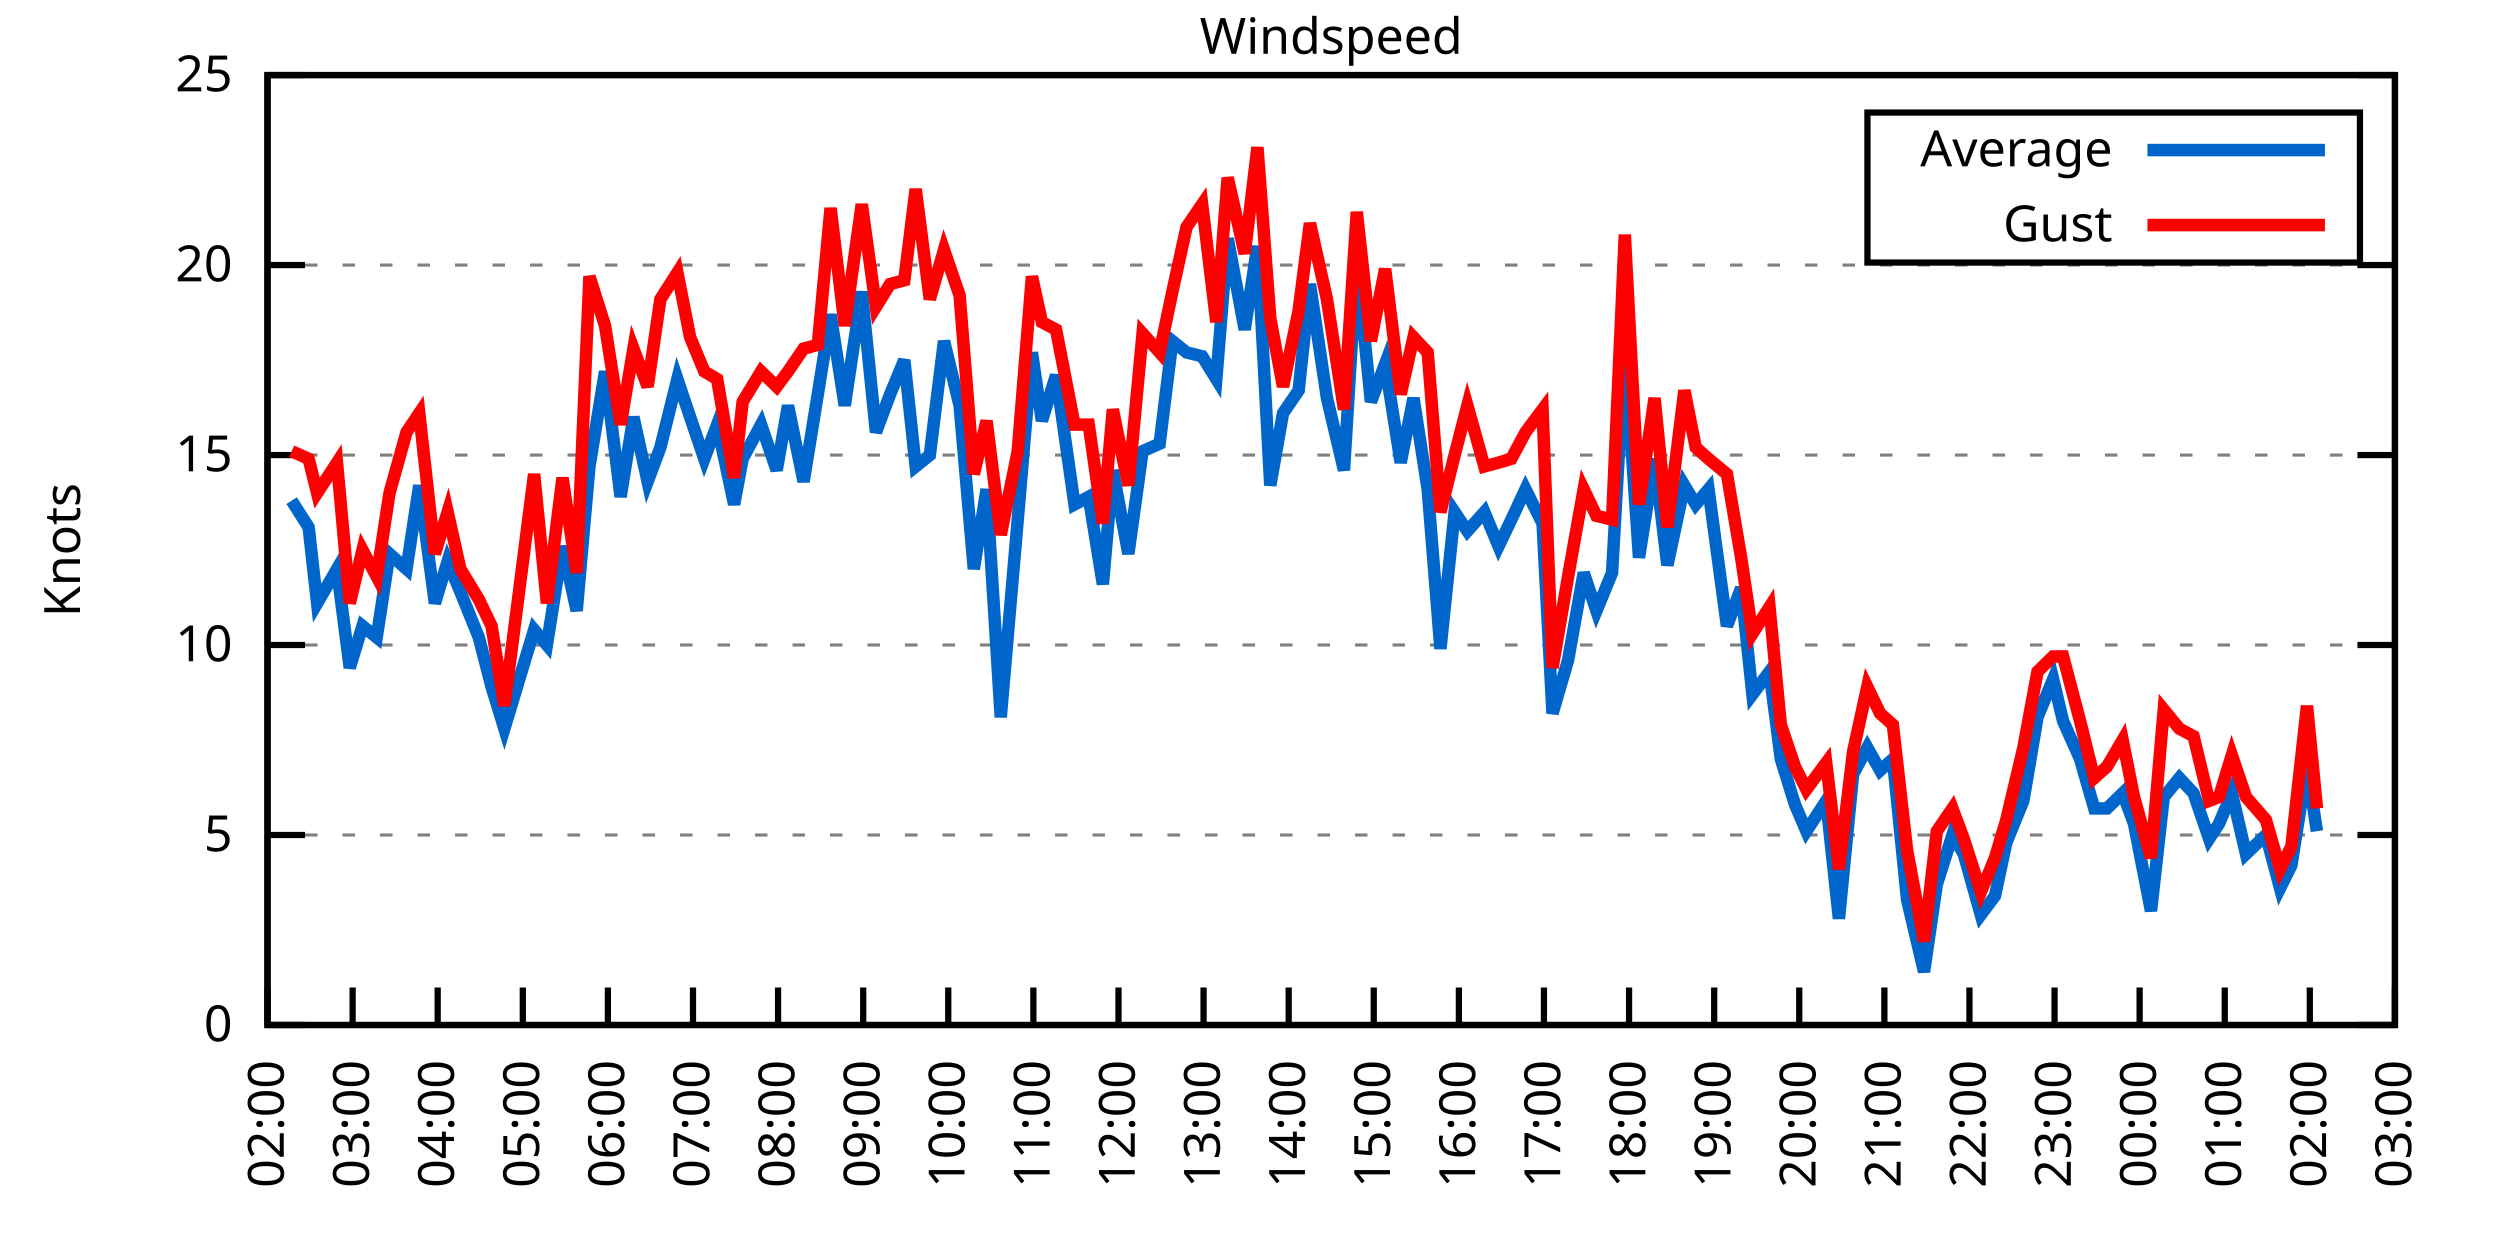
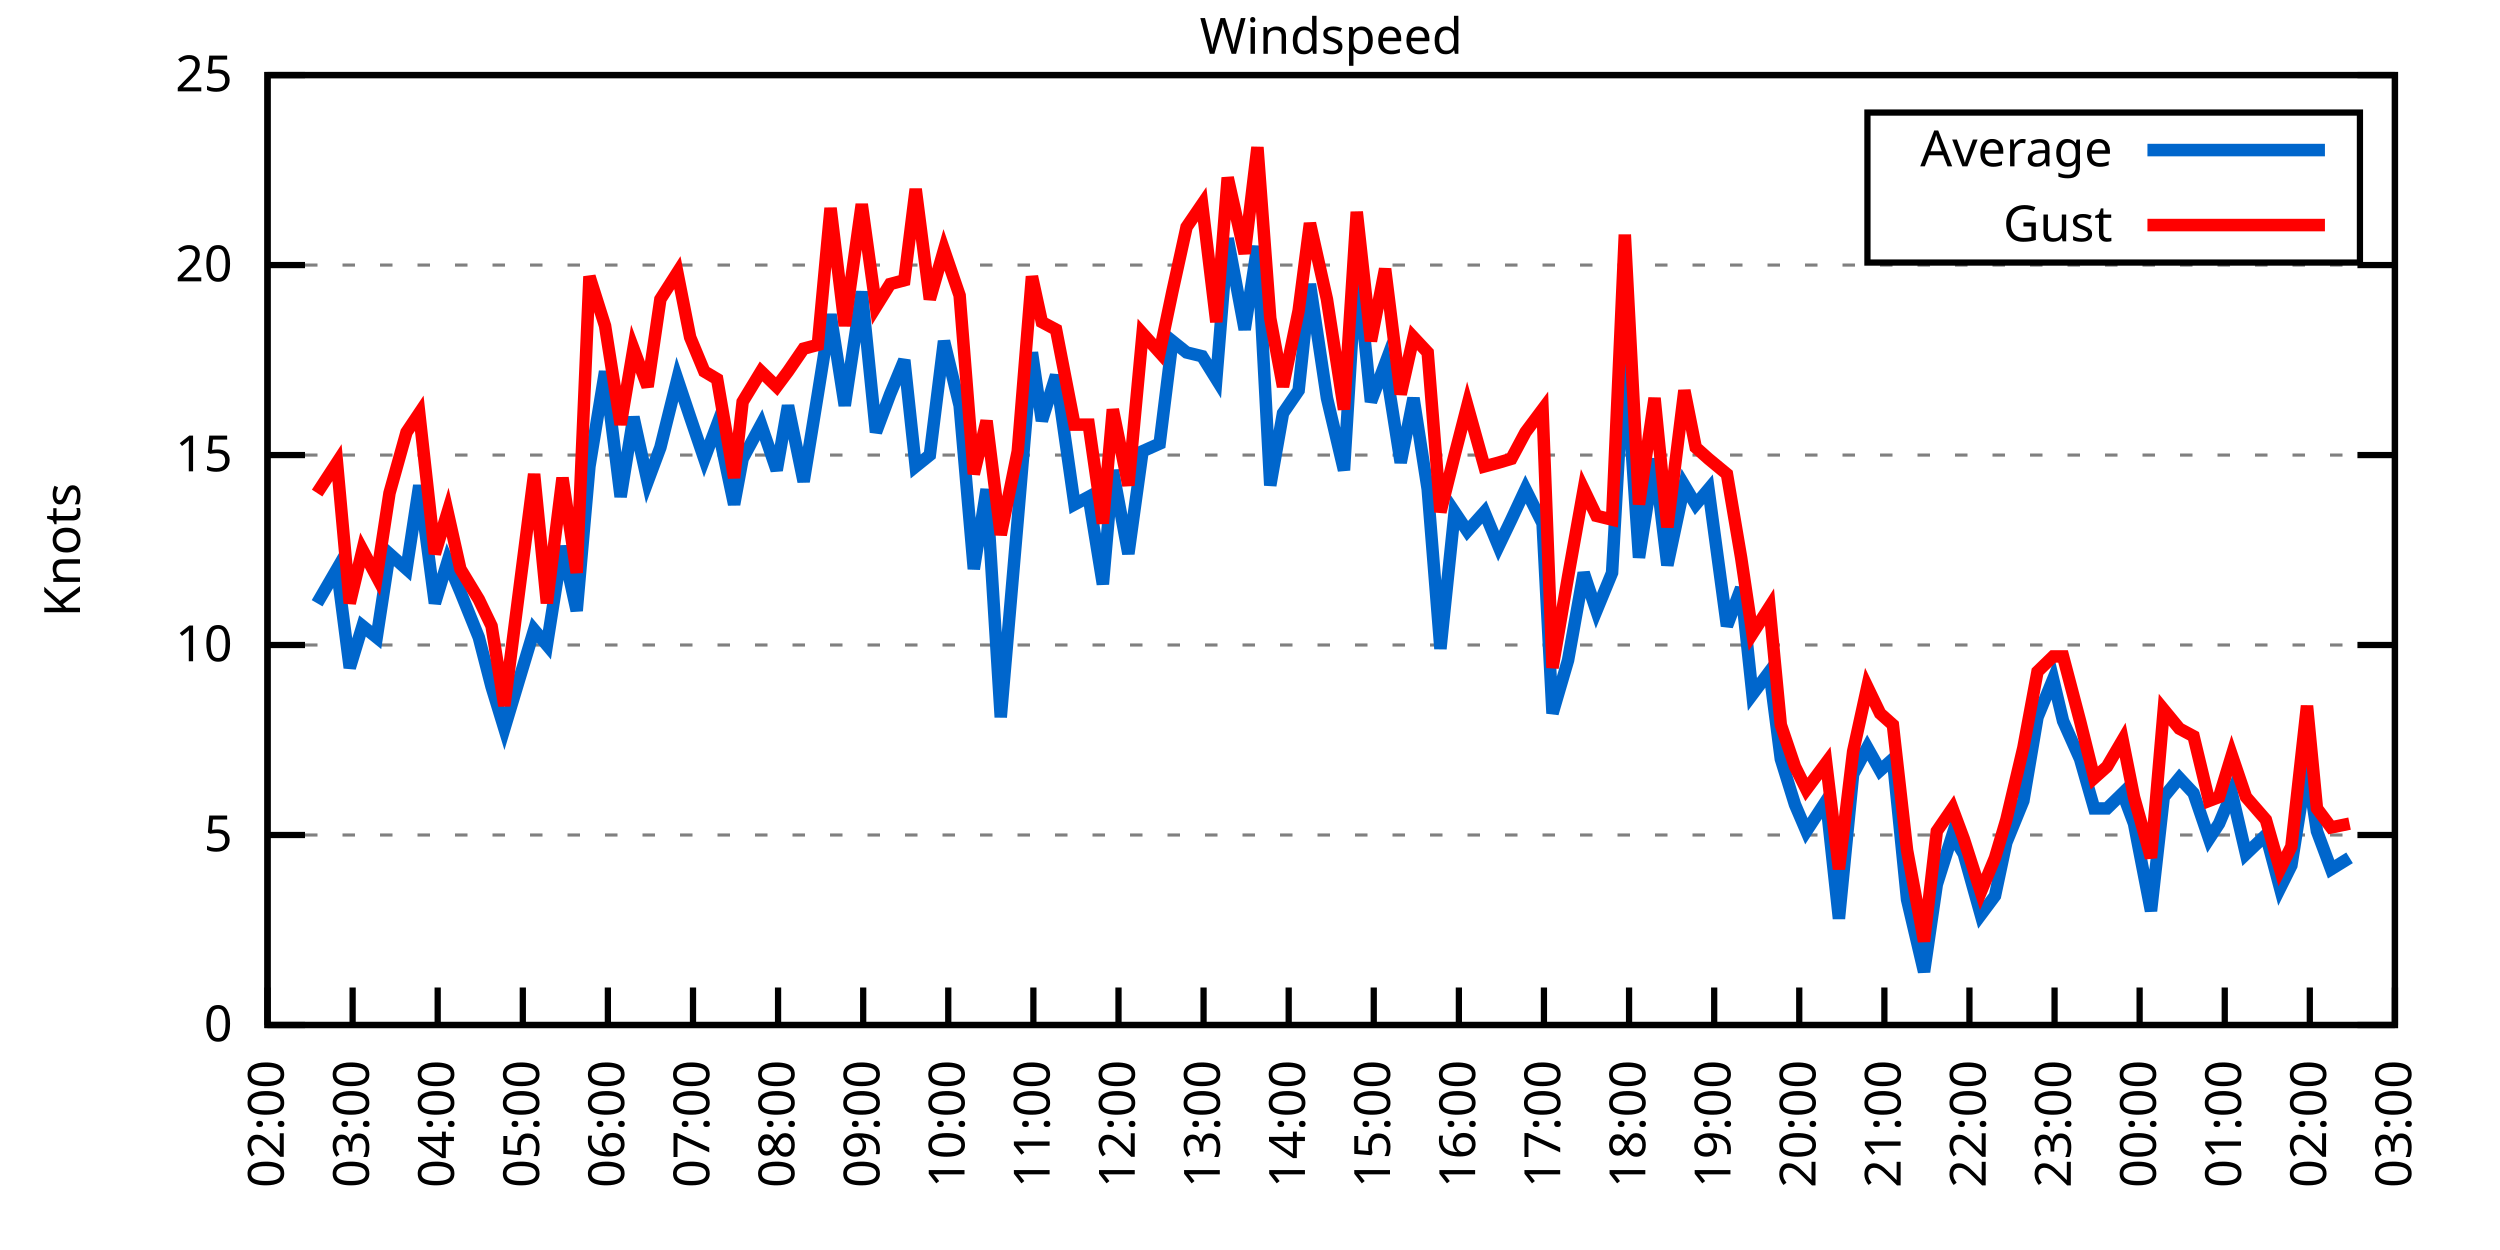
<svg xmlns="http://www.w3.org/2000/svg" xmlns:xlink="http://www.w3.org/1999/xlink" width="400" height="200" viewBox="0 0 400 200">
  <g id="gnuplot_canvas">
    <rect x="0" y="0" width="400" height="200" fill="none" />
    <defs>
      <circle id="gpDot" r="0.5" stroke-width="0.5" stroke="currentColor" />
      <path id="gpPt0" stroke-width="0.333" stroke="currentColor" d="M-1,0 h2 M0,-1 v2" />
      <path id="gpPt1" stroke-width="0.333" stroke="currentColor" d="M-1,-1 L1,1 M1,-1 L-1,1" />
      <path id="gpPt2" stroke-width="0.333" stroke="currentColor" d="M-1,0 L1,0 M0,-1 L0,1 M-1,-1 L1,1 M-1,1 L1,-1" />
      <rect id="gpPt3" stroke-width="0.333" stroke="currentColor" x="-1" y="-1" width="2" height="2" />
      <rect id="gpPt4" stroke-width="0.333" stroke="currentColor" fill="currentColor" x="-1" y="-1" width="2" height="2" />
      <circle id="gpPt5" stroke-width="0.333" stroke="currentColor" cx="0" cy="0" r="1" />
      <use xlink:href="#gpPt5" id="gpPt6" fill="currentColor" stroke="none" />
      <path id="gpPt7" stroke-width="0.333" stroke="currentColor" d="M0,-1.33 L-1.33,0.67 L1.33,0.67 z" />
      <use xlink:href="#gpPt7" id="gpPt8" fill="currentColor" stroke="none" />
      <use xlink:href="#gpPt7" id="gpPt9" stroke="currentColor" transform="rotate(180)" />
      <use xlink:href="#gpPt9" id="gpPt10" fill="currentColor" stroke="none" />
      <use xlink:href="#gpPt3" id="gpPt11" stroke="currentColor" transform="rotate(45)" />
      <use xlink:href="#gpPt11" id="gpPt12" fill="currentColor" stroke="none" />
      <path id="gpPt13" stroke-width="0.333" stroke="currentColor" d="M0,1.330 L1.265,0.411 L0.782,-1.067 L-0.782,-1.076 L-1.265,0.411 z" />
      <use xlink:href="#gpPt13" id="gpPt14" fill="currentColor" stroke="none" />
      <filter id="textbox" filterUnits="objectBoundingBox" x="0" y="0" height="1" width="1">
        <feFlood flood-color="white" flood-opacity="1" result="bgnd" />
        <feComposite in="SourceGraphic" in2="bgnd" operator="atop" />
      </filter>
      <filter id="greybox" filterUnits="objectBoundingBox" x="0" y="0" height="1" width="1">
        <feFlood flood-color="lightgrey" flood-opacity="1" result="grey" />
        <feComposite in="SourceGraphic" in2="grey" operator="atop" />
      </filter>
    </defs>
    <g fill="none" color="white" stroke="currentColor" stroke-width="1.00" stroke-linecap="butt" stroke-linejoin="miter">
</g>
    <g fill="none" color="black" stroke="currentColor" stroke-width="1.00" stroke-linecap="butt" stroke-linejoin="miter">
      <g stroke="none" shape-rendering="crispEdges">
        <polygon fill="rgb(255, 255, 255)" points="42.80,164.00 383.18,164.00 383.18,12.02 42.80,12.02 " />
      </g>
    </g>
    <g fill="none" color="black" stroke="currentColor" stroke-width="1.00" stroke-linecap="butt" stroke-linejoin="miter">
</g>
    <g fill="none" color="black" stroke="black" stroke-width="0.50" stroke-linecap="butt" stroke-linejoin="miter">
</g>
    <g fill="none" color="gray" stroke="currentColor" stroke-width="0.50" stroke-linecap="butt" stroke-linejoin="miter">
      <path stroke="gray" stroke-dasharray="2,4" class="gridline" d="M42.80,164.00 L383.19,164.00  " />
    </g>
    <g fill="none" color="gray" stroke="gray" stroke-width="1.00" stroke-linecap="butt" stroke-linejoin="miter">
</g>
    <g fill="none" color="black" stroke="currentColor" stroke-width="1.00" stroke-linecap="butt" stroke-linejoin="miter">
      <path stroke="black" d="M42.80,164.00 L48.80,164.00 M383.19,164.00 L377.19,164.00  " />
      <g transform="translate(37.20,166.60)" stroke="none" fill="black" font-family="Sans" font-size="8.00" text-anchor="end">
        <text>
          <tspan font-family="Sans"> 0</tspan>
        </text>
      </g>
    </g>
    <g fill="none" color="black" stroke="currentColor" stroke-width="1.00" stroke-linecap="butt" stroke-linejoin="miter">
</g>
    <g fill="none" color="black" stroke="black" stroke-width="0.50" stroke-linecap="butt" stroke-linejoin="miter">
</g>
    <g fill="none" color="gray" stroke="currentColor" stroke-width="0.50" stroke-linecap="butt" stroke-linejoin="miter">
      <path stroke="gray" stroke-dasharray="2,4" class="gridline" d="M42.80,133.60 L383.19,133.60  " />
    </g>
    <g fill="none" color="gray" stroke="gray" stroke-width="1.00" stroke-linecap="butt" stroke-linejoin="miter">
</g>
    <g fill="none" color="black" stroke="currentColor" stroke-width="1.00" stroke-linecap="butt" stroke-linejoin="miter">
      <path stroke="black" d="M42.80,133.60 L48.80,133.60 M383.19,133.60 L377.19,133.60  " />
      <g transform="translate(37.20,136.20)" stroke="none" fill="black" font-family="Sans" font-size="8.00" text-anchor="end">
        <text>
          <tspan font-family="Sans"> 5</tspan>
        </text>
      </g>
    </g>
    <g fill="none" color="black" stroke="currentColor" stroke-width="1.00" stroke-linecap="butt" stroke-linejoin="miter">
</g>
    <g fill="none" color="black" stroke="black" stroke-width="0.50" stroke-linecap="butt" stroke-linejoin="miter">
</g>
    <g fill="none" color="gray" stroke="currentColor" stroke-width="0.50" stroke-linecap="butt" stroke-linejoin="miter">
      <path stroke="gray" stroke-dasharray="2,4" class="gridline" d="M42.80,103.20 L383.19,103.20  " />
    </g>
    <g fill="none" color="gray" stroke="gray" stroke-width="1.00" stroke-linecap="butt" stroke-linejoin="miter">
</g>
    <g fill="none" color="black" stroke="currentColor" stroke-width="1.00" stroke-linecap="butt" stroke-linejoin="miter">
      <path stroke="black" d="M42.80,103.20 L48.80,103.20 M383.19,103.20 L377.19,103.20  " />
      <g transform="translate(37.20,105.80)" stroke="none" fill="black" font-family="Sans" font-size="8.00" text-anchor="end">
        <text>
          <tspan font-family="Sans"> 10</tspan>
        </text>
      </g>
    </g>
    <g fill="none" color="black" stroke="currentColor" stroke-width="1.00" stroke-linecap="butt" stroke-linejoin="miter">
</g>
    <g fill="none" color="black" stroke="black" stroke-width="0.50" stroke-linecap="butt" stroke-linejoin="miter">
</g>
    <g fill="none" color="gray" stroke="currentColor" stroke-width="0.50" stroke-linecap="butt" stroke-linejoin="miter">
      <path stroke="gray" stroke-dasharray="2,4" class="gridline" d="M42.80,72.81 L383.19,72.81  " />
    </g>
    <g fill="none" color="gray" stroke="gray" stroke-width="1.00" stroke-linecap="butt" stroke-linejoin="miter">
</g>
    <g fill="none" color="black" stroke="currentColor" stroke-width="1.00" stroke-linecap="butt" stroke-linejoin="miter">
      <path stroke="black" d="M42.80,72.81 L48.80,72.81 M383.19,72.81 L377.19,72.81  " />
      <g transform="translate(37.20,75.41)" stroke="none" fill="black" font-family="Sans" font-size="8.00" text-anchor="end">
        <text>
          <tspan font-family="Sans"> 15</tspan>
        </text>
      </g>
    </g>
    <g fill="none" color="black" stroke="currentColor" stroke-width="1.00" stroke-linecap="butt" stroke-linejoin="miter">
</g>
    <g fill="none" color="black" stroke="black" stroke-width="0.50" stroke-linecap="butt" stroke-linejoin="miter">
</g>
    <g fill="none" color="gray" stroke="currentColor" stroke-width="0.50" stroke-linecap="butt" stroke-linejoin="miter">
      <path stroke="gray" stroke-dasharray="2,4" class="gridline" d="M42.80,42.41 L383.19,42.41  " />
    </g>
    <g fill="none" color="gray" stroke="gray" stroke-width="1.00" stroke-linecap="butt" stroke-linejoin="miter">
</g>
    <g fill="none" color="black" stroke="currentColor" stroke-width="1.00" stroke-linecap="butt" stroke-linejoin="miter">
      <path stroke="black" d="M42.80,42.41 L48.80,42.41 M383.19,42.41 L377.19,42.41  " />
      <g transform="translate(37.20,45.01)" stroke="none" fill="black" font-family="Sans" font-size="8.00" text-anchor="end">
        <text>
          <tspan font-family="Sans"> 20</tspan>
        </text>
      </g>
    </g>
    <g fill="none" color="black" stroke="currentColor" stroke-width="1.00" stroke-linecap="butt" stroke-linejoin="miter">
</g>
    <g fill="none" color="black" stroke="black" stroke-width="0.50" stroke-linecap="butt" stroke-linejoin="miter">
</g>
    <g fill="none" color="gray" stroke="currentColor" stroke-width="0.50" stroke-linecap="butt" stroke-linejoin="miter">
      <path stroke="gray" stroke-dasharray="2,4" class="gridline" d="M42.80,12.01 L383.19,12.01  " />
    </g>
    <g fill="none" color="gray" stroke="gray" stroke-width="1.00" stroke-linecap="butt" stroke-linejoin="miter">
</g>
    <g fill="none" color="black" stroke="currentColor" stroke-width="1.00" stroke-linecap="butt" stroke-linejoin="miter">
      <path stroke="black" d="M42.80,12.01 L48.80,12.01 M383.19,12.01 L377.19,12.01  " />
      <g transform="translate(37.20,14.61)" stroke="none" fill="black" font-family="Sans" font-size="8.00" text-anchor="end">
        <text>
          <tspan font-family="Sans"> 25</tspan>
        </text>
      </g>
    </g>
    <g fill="none" color="black" stroke="currentColor" stroke-width="1.00" stroke-linecap="butt" stroke-linejoin="miter">
      <path stroke="black" d="M42.80,164.00 L42.80,158.00  " />
      <g transform="translate(45.40,169.60) rotate(270.00)" stroke="none" fill="black" font-family="Sans" font-size="8.00" text-anchor="end">
        <text>
          <tspan font-family="Sans">02:00</tspan>
        </text>
      </g>
    </g>
    <g fill="none" color="black" stroke="currentColor" stroke-width="1.00" stroke-linecap="butt" stroke-linejoin="miter">
      <path stroke="black" d="M56.42,164.00 L56.42,158.00  " />
      <g transform="translate(59.02,169.60) rotate(270.00)" stroke="none" fill="black" font-family="Sans" font-size="8.00" text-anchor="end">
        <text>
          <tspan font-family="Sans">03:00</tspan>
        </text>
      </g>
    </g>
    <g fill="none" color="black" stroke="currentColor" stroke-width="1.00" stroke-linecap="butt" stroke-linejoin="miter">
      <path stroke="black" d="M70.03,164.00 L70.03,158.00  " />
      <g transform="translate(72.63,169.60) rotate(270.00)" stroke="none" fill="black" font-family="Sans" font-size="8.00" text-anchor="end">
        <text>
          <tspan font-family="Sans">04:00</tspan>
        </text>
      </g>
    </g>
    <g fill="none" color="black" stroke="currentColor" stroke-width="1.00" stroke-linecap="butt" stroke-linejoin="miter">
      <path stroke="black" d="M83.65,164.00 L83.65,158.00  " />
      <g transform="translate(86.25,169.60) rotate(270.00)" stroke="none" fill="black" font-family="Sans" font-size="8.00" text-anchor="end">
        <text>
          <tspan font-family="Sans">05:00</tspan>
        </text>
      </g>
    </g>
    <g fill="none" color="black" stroke="currentColor" stroke-width="1.00" stroke-linecap="butt" stroke-linejoin="miter">
      <path stroke="black" d="M97.26,164.00 L97.26,158.00  " />
      <g transform="translate(99.86,169.60) rotate(270.00)" stroke="none" fill="black" font-family="Sans" font-size="8.00" text-anchor="end">
        <text>
          <tspan font-family="Sans">06:00</tspan>
        </text>
      </g>
    </g>
    <g fill="none" color="black" stroke="currentColor" stroke-width="1.00" stroke-linecap="butt" stroke-linejoin="miter">
      <path stroke="black" d="M110.88,164.00 L110.88,158.00  " />
      <g transform="translate(113.48,169.60) rotate(270.00)" stroke="none" fill="black" font-family="Sans" font-size="8.00" text-anchor="end">
        <text>
          <tspan font-family="Sans">07:00</tspan>
        </text>
      </g>
    </g>
    <g fill="none" color="black" stroke="currentColor" stroke-width="1.00" stroke-linecap="butt" stroke-linejoin="miter">
      <path stroke="black" d="M124.49,164.00 L124.49,158.00  " />
      <g transform="translate(127.09,169.60) rotate(270.00)" stroke="none" fill="black" font-family="Sans" font-size="8.00" text-anchor="end">
        <text>
          <tspan font-family="Sans">08:00</tspan>
        </text>
      </g>
    </g>
    <g fill="none" color="black" stroke="currentColor" stroke-width="1.00" stroke-linecap="butt" stroke-linejoin="miter">
      <path stroke="black" d="M138.11,164.00 L138.11,158.00  " />
      <g transform="translate(140.71,169.60) rotate(270.00)" stroke="none" fill="black" font-family="Sans" font-size="8.00" text-anchor="end">
        <text>
          <tspan font-family="Sans">09:00</tspan>
        </text>
      </g>
    </g>
    <g fill="none" color="black" stroke="currentColor" stroke-width="1.00" stroke-linecap="butt" stroke-linejoin="miter">
      <path stroke="black" d="M151.72,164.00 L151.72,158.00  " />
      <g transform="translate(154.32,169.60) rotate(270.00)" stroke="none" fill="black" font-family="Sans" font-size="8.00" text-anchor="end">
        <text>
          <tspan font-family="Sans">10:00</tspan>
        </text>
      </g>
    </g>
    <g fill="none" color="black" stroke="currentColor" stroke-width="1.00" stroke-linecap="butt" stroke-linejoin="miter">
      <path stroke="black" d="M165.34,164.00 L165.34,158.00  " />
      <g transform="translate(167.94,169.60) rotate(270.00)" stroke="none" fill="black" font-family="Sans" font-size="8.00" text-anchor="end">
        <text>
          <tspan font-family="Sans">11:00</tspan>
        </text>
      </g>
    </g>
    <g fill="none" color="black" stroke="currentColor" stroke-width="1.00" stroke-linecap="butt" stroke-linejoin="miter">
      <path stroke="black" d="M178.96,164.00 L178.96,158.00  " />
      <g transform="translate(181.56,169.60) rotate(270.00)" stroke="none" fill="black" font-family="Sans" font-size="8.00" text-anchor="end">
        <text>
          <tspan font-family="Sans">12:00</tspan>
        </text>
      </g>
    </g>
    <g fill="none" color="black" stroke="currentColor" stroke-width="1.00" stroke-linecap="butt" stroke-linejoin="miter">
      <path stroke="black" d="M192.57,164.00 L192.57,158.00  " />
      <g transform="translate(195.17,169.60) rotate(270.00)" stroke="none" fill="black" font-family="Sans" font-size="8.00" text-anchor="end">
        <text>
          <tspan font-family="Sans">13:00</tspan>
        </text>
      </g>
    </g>
    <g fill="none" color="black" stroke="currentColor" stroke-width="1.00" stroke-linecap="butt" stroke-linejoin="miter">
      <path stroke="black" d="M206.19,164.00 L206.19,158.00  " />
      <g transform="translate(208.79,169.60) rotate(270.00)" stroke="none" fill="black" font-family="Sans" font-size="8.00" text-anchor="end">
        <text>
          <tspan font-family="Sans">14:00</tspan>
        </text>
      </g>
    </g>
    <g fill="none" color="black" stroke="currentColor" stroke-width="1.00" stroke-linecap="butt" stroke-linejoin="miter">
      <path stroke="black" d="M219.80,164.00 L219.80,158.00  " />
      <g transform="translate(222.40,169.60) rotate(270.00)" stroke="none" fill="black" font-family="Sans" font-size="8.00" text-anchor="end">
        <text>
          <tspan font-family="Sans">15:00</tspan>
        </text>
      </g>
    </g>
    <g fill="none" color="black" stroke="currentColor" stroke-width="1.00" stroke-linecap="butt" stroke-linejoin="miter">
      <path stroke="black" d="M233.42,164.00 L233.42,158.00  " />
      <g transform="translate(236.02,169.60) rotate(270.00)" stroke="none" fill="black" font-family="Sans" font-size="8.00" text-anchor="end">
        <text>
          <tspan font-family="Sans">16:00</tspan>
        </text>
      </g>
    </g>
    <g fill="none" color="black" stroke="currentColor" stroke-width="1.00" stroke-linecap="butt" stroke-linejoin="miter">
      <path stroke="black" d="M247.03,164.00 L247.03,158.00  " />
      <g transform="translate(249.63,169.60) rotate(270.00)" stroke="none" fill="black" font-family="Sans" font-size="8.00" text-anchor="end">
        <text>
          <tspan font-family="Sans">17:00</tspan>
        </text>
      </g>
    </g>
    <g fill="none" color="black" stroke="currentColor" stroke-width="1.00" stroke-linecap="butt" stroke-linejoin="miter">
      <path stroke="black" d="M260.65,164.00 L260.65,158.00  " />
      <g transform="translate(263.25,169.60) rotate(270.00)" stroke="none" fill="black" font-family="Sans" font-size="8.00" text-anchor="end">
        <text>
          <tspan font-family="Sans">18:00</tspan>
        </text>
      </g>
    </g>
    <g fill="none" color="black" stroke="currentColor" stroke-width="1.00" stroke-linecap="butt" stroke-linejoin="miter">
      <path stroke="black" d="M274.27,164.00 L274.27,158.00  " />
      <g transform="translate(276.87,169.60) rotate(270.00)" stroke="none" fill="black" font-family="Sans" font-size="8.00" text-anchor="end">
        <text>
          <tspan font-family="Sans">19:00</tspan>
        </text>
      </g>
    </g>
    <g fill="none" color="black" stroke="currentColor" stroke-width="1.00" stroke-linecap="butt" stroke-linejoin="miter">
      <path stroke="black" d="M287.88,164.00 L287.88,158.00  " />
      <g transform="translate(290.48,169.60) rotate(270.00)" stroke="none" fill="black" font-family="Sans" font-size="8.00" text-anchor="end">
        <text>
          <tspan font-family="Sans">20:00</tspan>
        </text>
      </g>
    </g>
    <g fill="none" color="black" stroke="currentColor" stroke-width="1.00" stroke-linecap="butt" stroke-linejoin="miter">
      <path stroke="black" d="M301.50,164.00 L301.50,158.00  " />
      <g transform="translate(304.10,169.60) rotate(270.00)" stroke="none" fill="black" font-family="Sans" font-size="8.00" text-anchor="end">
        <text>
          <tspan font-family="Sans">21:00</tspan>
        </text>
      </g>
    </g>
    <g fill="none" color="black" stroke="currentColor" stroke-width="1.00" stroke-linecap="butt" stroke-linejoin="miter">
      <path stroke="black" d="M315.11,164.00 L315.11,158.00  " />
      <g transform="translate(317.71,169.60) rotate(270.00)" stroke="none" fill="black" font-family="Sans" font-size="8.00" text-anchor="end">
        <text>
          <tspan font-family="Sans">22:00</tspan>
        </text>
      </g>
    </g>
    <g fill="none" color="black" stroke="currentColor" stroke-width="1.00" stroke-linecap="butt" stroke-linejoin="miter">
      <path stroke="black" d="M328.73,164.00 L328.73,158.00  " />
      <g transform="translate(331.33,169.60) rotate(270.00)" stroke="none" fill="black" font-family="Sans" font-size="8.00" text-anchor="end">
        <text>
          <tspan font-family="Sans">23:00</tspan>
        </text>
      </g>
    </g>
    <g fill="none" color="black" stroke="currentColor" stroke-width="1.00" stroke-linecap="butt" stroke-linejoin="miter">
      <path stroke="black" d="M342.34,164.00 L342.34,158.00  " />
      <g transform="translate(344.94,169.60) rotate(270.00)" stroke="none" fill="black" font-family="Sans" font-size="8.00" text-anchor="end">
        <text>
          <tspan font-family="Sans">00:00</tspan>
        </text>
      </g>
    </g>
    <g fill="none" color="black" stroke="currentColor" stroke-width="1.00" stroke-linecap="butt" stroke-linejoin="miter">
      <path stroke="black" d="M355.96,164.00 L355.96,158.00  " />
      <g transform="translate(358.56,169.60) rotate(270.00)" stroke="none" fill="black" font-family="Sans" font-size="8.00" text-anchor="end">
        <text>
          <tspan font-family="Sans">01:00</tspan>
        </text>
      </g>
    </g>
    <g fill="none" color="black" stroke="currentColor" stroke-width="1.00" stroke-linecap="butt" stroke-linejoin="miter">
      <path stroke="black" d="M369.57,164.00 L369.57,158.00  " />
      <g transform="translate(372.17,169.60) rotate(270.00)" stroke="none" fill="black" font-family="Sans" font-size="8.00" text-anchor="end">
        <text>
          <tspan font-family="Sans">02:00</tspan>
        </text>
      </g>
    </g>
    <g fill="none" color="black" stroke="currentColor" stroke-width="1.00" stroke-linecap="butt" stroke-linejoin="miter">
      <path stroke="black" d="M383.19,164.00 L383.19,158.00  " />
      <g transform="translate(385.79,169.60) rotate(270.00)" stroke="none" fill="black" font-family="Sans" font-size="8.00" text-anchor="end">
        <text>
          <tspan font-family="Sans">03:00</tspan>
        </text>
      </g>
    </g>
    <g fill="none" color="black" stroke="currentColor" stroke-width="1.00" stroke-linecap="butt" stroke-linejoin="miter">
</g>
    <g fill="none" color="black" stroke="currentColor" stroke-width="1.00" stroke-linecap="butt" stroke-linejoin="miter">
      <path stroke="black" d="M42.80,12.01 L42.80,164.00 L383.19,164.00 L383.19,12.01 L42.80,12.01 Z  " />
    </g>
    <g fill="none" color="black" stroke="currentColor" stroke-width="1.00" stroke-linecap="butt" stroke-linejoin="miter">
</g>
    <g fill="none" color="black" stroke="currentColor" stroke-width="1.00" stroke-linecap="butt" stroke-linejoin="miter">
      <path stroke="black" d="M298.79,42.01 L298.79,18.01 L377.59,18.01 L377.59,42.01 L298.79,42.01 Z  " />
    </g>
    <g id="Windspeed_plot_1">
      <g fill="none" color="white" stroke="black" stroke-width="2.00" stroke-linecap="butt" stroke-linejoin="miter">
</g>
      <g fill="none" color="black" stroke="currentColor" stroke-width="2.00" stroke-linecap="butt" stroke-linejoin="miter">
        <g transform="translate(337.99,26.61)" stroke="none" fill="black" font-family="Sans" font-size="8.00" text-anchor="end">
          <text>
            <tspan font-family="Sans">Average</tspan>
          </text>
        </g>
      </g>
      <g fill="none" color="black" stroke="currentColor" stroke-width="2.00" stroke-linecap="butt" stroke-linejoin="miter">
-         <path stroke="rgb(  0, 102, 204)" d="M343.59,24.01 L371.99,24.01 M46.66,80.10 L49.38,84.36 L50.74,96.52 L53.92,91.04 L55.96,106.85 L58.00,100.16   L60.27,101.99 L62.32,88.61 L65.04,91.04 L67.08,77.67 L69.58,96.52 L71.62,89.83 L73.66,94.69 L76.61,101.99   L78.65,109.89 L80.70,116.58 L85.46,100.77 L87.50,103.20 L90.00,87.40 L92.27,97.73 L94.31,74.63 L96.81,59.43   L99.30,79.49 L101.35,66.73 L103.62,77.06 L105.66,71.59 L108.38,60.65 L110.42,66.73 L112.69,73.41 L114.74,67.94   L117.46,80.71 L118.82,73.41 L121.77,67.94 L124.27,75.24 L126.08,64.90 L128.58,77.06 L130.85,63.08 L132.89,50.31   L135.16,64.90 L137.88,46.66 L140.15,69.16 L142.42,63.08 L144.69,57.61 L146.51,74.63 L148.77,72.81 L151.04,54.57   L153.54,64.90 L155.81,91.04 L157.85,78.28 L160.12,114.76 L162.84,83.14 L165.11,56.39 L166.70,67.33 L168.97,60.04   L171.92,80.71 L174.19,79.49 L176.46,93.48 L178.05,75.24 L180.54,88.61 L182.81,72.20 L185.54,70.98 L187.58,54.57   L189.85,56.39 L192.34,57.00 L194.61,60.65 L196.43,38.15 L199.15,52.74 L201.19,39.37 L203.24,77.67 L205.28,66.12   L207.78,62.47 L209.59,45.45 L212.31,63.69 L215.04,75.24 L217.08,41.80 L219.35,64.29 L221.62,58.21 L224.11,74.02   L226.16,63.69 L228.43,78.28 L230.47,103.81 L232.74,81.93 L234.78,84.97 L237.50,81.93 L239.77,87.40 L241.81,83.14   L244.08,78.28 L246.81,83.75 L248.40,114.15 L250.89,105.64 L253.39,91.65 L255.43,97.73 L257.93,91.65 L259.97,55.78   L262.24,89.22 L264.73,73.41 L266.78,90.44 L269.50,77.67 L271.32,80.71 L273.36,78.28 L276.31,100.16 L278.58,94.08   L280.39,111.11 L283.12,107.46 L284.93,121.44 L287.20,128.74 L289.02,132.99 L292.19,128.13 L294.23,146.98 L296.50,123.87   L298.77,119.62 L300.82,123.27 L302.86,121.44 L305.13,143.94 L307.85,155.49 L309.89,141.51 L312.39,133.60 L314.20,136.64   L316.93,146.37 L319.20,143.33 L321.01,134.82 L323.74,128.13 L326.00,114.76 L328.50,108.68 L330.09,115.36 L332.81,121.44   L335.08,129.35 L337.12,129.35 L339.62,126.91 L341.44,131.78 L344.16,145.76 L346.20,127.52 L348.70,124.48 L350.97,126.91   L353.46,134.21 L355.05,131.78 L357.09,126.91 L359.36,136.64 L362.54,133.60 L364.81,142.11 L366.62,138.47 L369.12,122.66   L370.71,132.99  " />
+         <path stroke="rgb(  0, 102, 204)" d="M343.59,24.01 L371.99,24.01 M50.74,96.52 L53.92,91.04 L55.96,106.85 L58.00,100.16 L60.27,101.99 L62.32,88.61   L65.04,91.04 L67.08,77.67 L69.58,96.52 L71.62,89.83 L73.66,94.69 L76.61,101.99 L78.65,109.89 L80.70,116.58   L85.46,100.77 L87.50,103.20 L90.00,87.40 L92.27,97.73 L94.31,74.63 L96.81,59.43 L99.30,79.49 L101.35,66.73   L103.62,77.06 L105.66,71.59 L108.38,60.65 L110.42,66.73 L112.69,73.41 L114.74,67.94 L117.46,80.71 L118.82,73.41   L121.77,67.94 L124.27,75.24 L126.08,64.90 L128.58,77.06 L130.85,63.08 L132.89,50.31 L135.16,64.90 L137.88,46.66   L140.15,69.16 L142.42,63.08 L144.69,57.61 L146.51,74.63 L148.77,72.81 L151.04,54.57 L153.54,64.90 L155.81,91.04   L157.85,78.28 L160.12,114.76 L162.84,83.14 L165.11,56.39 L166.70,67.33 L168.97,60.04 L171.92,80.71 L174.19,79.49   L176.46,93.48 L178.05,75.24 L180.54,88.61 L182.81,72.20 L185.54,70.98 L187.58,54.57 L189.85,56.39 L192.34,57.00   L194.61,60.65 L196.43,38.15 L199.15,52.74 L201.19,39.37 L203.24,77.67 L205.28,66.12 L207.78,62.47 L209.59,45.45   L212.31,63.69 L215.04,75.24 L217.08,41.80 L219.35,64.29 L221.62,58.21 L224.11,74.02 L226.16,63.69 L228.43,78.28   L230.47,103.81 L232.74,81.93 L234.78,84.97 L237.50,81.93 L239.77,87.40 L241.81,83.14 L244.08,78.28 L246.81,83.75   L248.40,114.15 L250.89,105.64 L253.39,91.65 L255.43,97.73 L257.93,91.65 L259.97,55.78 L262.24,89.22 L264.73,73.41   L266.78,90.44 L269.50,77.67 L271.32,80.71 L273.36,78.28 L276.31,100.16 L278.58,94.08 L280.39,111.11 L283.12,107.46   L284.93,121.44 L287.20,128.74 L289.02,132.99 L292.19,128.13 L294.23,146.98 L296.50,123.87 L298.77,119.62 L300.82,123.27   L302.86,121.44 L305.13,143.94 L307.85,155.49 L309.89,141.51 L312.39,133.60 L314.20,136.64 L316.93,146.37 L319.20,143.33   L321.01,134.82 L323.74,128.13 L326.00,114.76 L328.50,108.68 L330.09,115.36 L332.81,121.44 L335.08,129.35 L337.12,129.35   L339.62,126.91 L341.44,131.78 L344.16,145.76 L346.20,127.52 L348.70,124.48 L350.97,126.91 L353.46,134.21 L355.05,131.78   L357.09,126.91 L359.36,136.64 L362.54,133.60 L364.81,142.11 L366.62,138.47 L369.12,122.66 L370.71,132.99 L372.98,139.07   L375.93,137.25  " />
      </g>
    </g>
    <g id="Windspeed_plot_2">
      <g fill="none" color="black" stroke="currentColor" stroke-width="2.00" stroke-linecap="butt" stroke-linejoin="miter">
        <g transform="translate(337.99,38.61)" stroke="none" fill="black" font-family="Sans" font-size="8.00" text-anchor="end">
          <text>
            <tspan font-family="Sans">Gust</tspan>
          </text>
        </g>
      </g>
      <g fill="none" color="black" stroke="currentColor" stroke-width="2.00" stroke-linecap="butt" stroke-linejoin="miter">
-         <path stroke="rgb(255,   0,   0)" d="M343.59,36.01 L371.99,36.01 M46.66,72.20 L49.38,73.41 L50.74,78.89 L53.92,74.02 L55.96,96.52 L58.00,88.00   L60.27,92.26 L62.32,78.89 L65.04,69.16 L67.08,66.12 L69.58,88.61 L71.62,81.93 L73.66,91.04 L76.61,95.91   L78.65,100.16 L80.70,112.93 L85.46,75.85 L87.50,96.52 L90.00,76.45 L92.27,91.65 L94.31,44.23 L96.81,52.14   L99.30,67.94 L101.35,55.78 L103.62,61.86 L105.66,47.88 L108.38,43.62 L110.42,53.96 L112.69,59.43 L114.74,60.65   L117.46,76.45 L118.82,64.29 L121.77,59.43 L124.27,61.86 L126.08,59.43 L128.58,55.78 L130.85,55.18 L132.89,33.29   L135.16,52.14 L137.88,32.68 L140.15,49.10 L142.42,45.45 L144.69,44.84 L146.51,30.25 L148.77,47.88 L151.04,39.98   L153.54,47.27 L155.81,75.85 L157.85,67.33 L160.12,85.57 L162.84,72.20 L165.11,44.23 L166.70,51.53 L168.97,52.74   L171.92,67.94 L174.19,67.94 L176.46,83.75 L178.05,65.51 L180.54,77.67 L182.81,53.35 L185.54,56.39 L187.58,46.66   L189.85,36.33 L192.34,32.68 L194.61,51.53 L196.43,28.42 L199.15,40.58 L201.19,23.56 L203.24,50.92 L205.28,61.86   L207.78,49.70 L209.59,35.72 L212.31,47.88 L215.04,65.51 L217.08,33.90 L219.35,54.57 L221.62,43.02 L224.11,63.08   L226.16,53.96 L228.43,56.39 L230.47,81.93 L232.74,72.81 L234.78,64.90 L237.50,74.63 L239.77,74.02 L241.81,73.41   L244.08,69.16 L246.81,65.51 L248.40,106.85 L250.89,92.26 L253.39,78.28 L255.43,82.53 L257.93,83.14 L259.97,37.54   L262.24,80.71 L264.73,63.69 L266.78,84.36 L269.50,62.47 L271.32,71.59 L273.36,73.41 L276.31,75.85 L278.58,89.22   L280.39,101.38 L283.12,97.12 L284.93,115.97 L287.20,122.66 L289.02,126.31 L292.19,122.05 L294.23,139.07 L296.50,120.23   L298.77,109.89 L300.82,114.15 L302.86,115.97 L305.13,136.03 L307.85,150.62 L309.89,132.99 L312.39,129.35 L314.20,134.21   L316.93,142.72 L319.20,137.25 L321.01,131.17 L323.74,119.62 L326.00,107.46 L328.50,105.03 L330.09,105.03 L332.81,115.36   L335.08,124.48 L337.12,122.66 L339.62,118.40 L341.44,127.52 L344.16,137.25 L346.20,113.54 L348.70,116.58 L350.97,117.80   L353.46,128.13 L355.05,127.52 L357.09,120.83 L359.36,127.52 L362.54,131.17 L364.81,139.07 L366.62,135.43 L369.12,112.93   L370.71,129.35  " />
+         <path stroke="rgb(255,   0,   0)" d="M343.59,36.01 L371.99,36.01 M50.74,78.89 L53.92,74.02 L55.96,96.52 L58.00,88.00 L60.27,92.26 L62.32,78.89   L65.04,69.16 L67.08,66.12 L69.58,88.61 L71.62,81.93 L73.66,91.04 L76.61,95.91 L78.65,100.16 L80.70,112.93   L85.46,75.85 L87.50,96.52 L90.00,76.45 L92.27,91.65 L94.31,44.23 L96.81,52.14 L99.30,67.94 L101.35,55.78   L103.62,61.86 L105.66,47.88 L108.38,43.62 L110.42,53.96 L112.69,59.43 L114.74,60.65 L117.46,76.45 L118.82,64.29   L121.77,59.43 L124.27,61.86 L126.08,59.43 L128.58,55.78 L130.85,55.18 L132.89,33.29 L135.16,52.14 L137.88,32.68   L140.15,49.10 L142.42,45.45 L144.69,44.84 L146.51,30.25 L148.77,47.88 L151.04,39.98 L153.54,47.27 L155.81,75.85   L157.85,67.33 L160.12,85.57 L162.84,72.20 L165.11,44.23 L166.70,51.53 L168.97,52.74 L171.92,67.94 L174.19,67.94   L176.46,83.75 L178.05,65.51 L180.54,77.67 L182.81,53.35 L185.54,56.39 L187.58,46.66 L189.85,36.33 L192.34,32.68   L194.61,51.53 L196.43,28.42 L199.15,40.58 L201.19,23.56 L203.24,50.92 L205.28,61.86 L207.78,49.70 L209.59,35.72   L212.31,47.88 L215.04,65.51 L217.08,33.90 L219.35,54.57 L221.62,43.02 L224.11,63.08 L226.16,53.96 L228.43,56.39   L230.47,81.93 L232.74,72.81 L234.78,64.90 L237.50,74.63 L239.77,74.02 L241.81,73.41 L244.08,69.16 L246.81,65.51   L248.40,106.85 L250.89,92.26 L253.39,78.28 L255.43,82.53 L257.93,83.14 L259.97,37.54 L262.24,80.71 L264.73,63.69   L266.78,84.36 L269.50,62.47 L271.32,71.59 L273.36,73.41 L276.31,75.85 L278.58,89.22 L280.39,101.38 L283.12,97.12   L284.93,115.97 L287.20,122.66 L289.02,126.31 L292.19,122.05 L294.23,139.07 L296.50,120.23 L298.77,109.89 L300.82,114.15   L302.86,115.97 L305.13,136.03 L307.85,150.62 L309.89,132.99 L312.39,129.35 L314.20,134.21 L316.93,142.72 L319.20,137.25   L321.01,131.17 L323.74,119.62 L326.00,107.46 L328.50,105.03 L330.09,105.03 L332.81,115.36 L335.08,124.48 L337.12,122.66   L339.62,118.40 L341.44,127.52 L344.16,137.25 L346.20,113.54 L348.70,116.58 L350.97,117.80 L353.46,128.13 L355.05,127.52   L357.09,120.83 L359.36,127.52 L362.54,131.17 L364.81,139.07 L366.62,135.43 L369.12,112.93 L370.71,129.35 L372.98,132.39   L375.93,131.78  " />
      </g>
    </g>
    <g fill="none" color="black" stroke="currentColor" stroke-width="2.00" stroke-linecap="butt" stroke-linejoin="miter">
</g>
    <g fill="none" color="black" stroke="black" stroke-width="1.00" stroke-linecap="butt" stroke-linejoin="miter">
</g>
    <g fill="none" color="black" stroke="currentColor" stroke-width="1.00" stroke-linecap="butt" stroke-linejoin="miter">
      <path stroke="black" d="M42.80,12.01 L42.80,164.00 L383.19,164.00 L383.19,12.01 L42.80,12.01 Z  " />
      <g transform="translate(12.80,88.01) rotate(270.00)" stroke="none" fill="black" font-family="Sans" font-size="8.00" text-anchor="middle">
        <text>
          <tspan font-family="Sans">Knots</tspan>
        </text>
      </g>
    </g>
    <g fill="none" color="black" stroke="currentColor" stroke-width="1.00" stroke-linecap="butt" stroke-linejoin="miter">
</g>
    <g fill="none" color="black" stroke="currentColor" stroke-width="1.00" stroke-linecap="butt" stroke-linejoin="miter">
      <g transform="translate(212.99,8.61)" stroke="none" fill="black" font-family="Sans" font-size="8.00" text-anchor="middle">
        <text>
          <tspan font-family="Sans">Windspeed</tspan>
        </text>
      </g>
    </g>
    <g fill="none" color="black" stroke="currentColor" stroke-width="1.00" stroke-linecap="butt" stroke-linejoin="miter">
</g>
  </g>
</svg>
